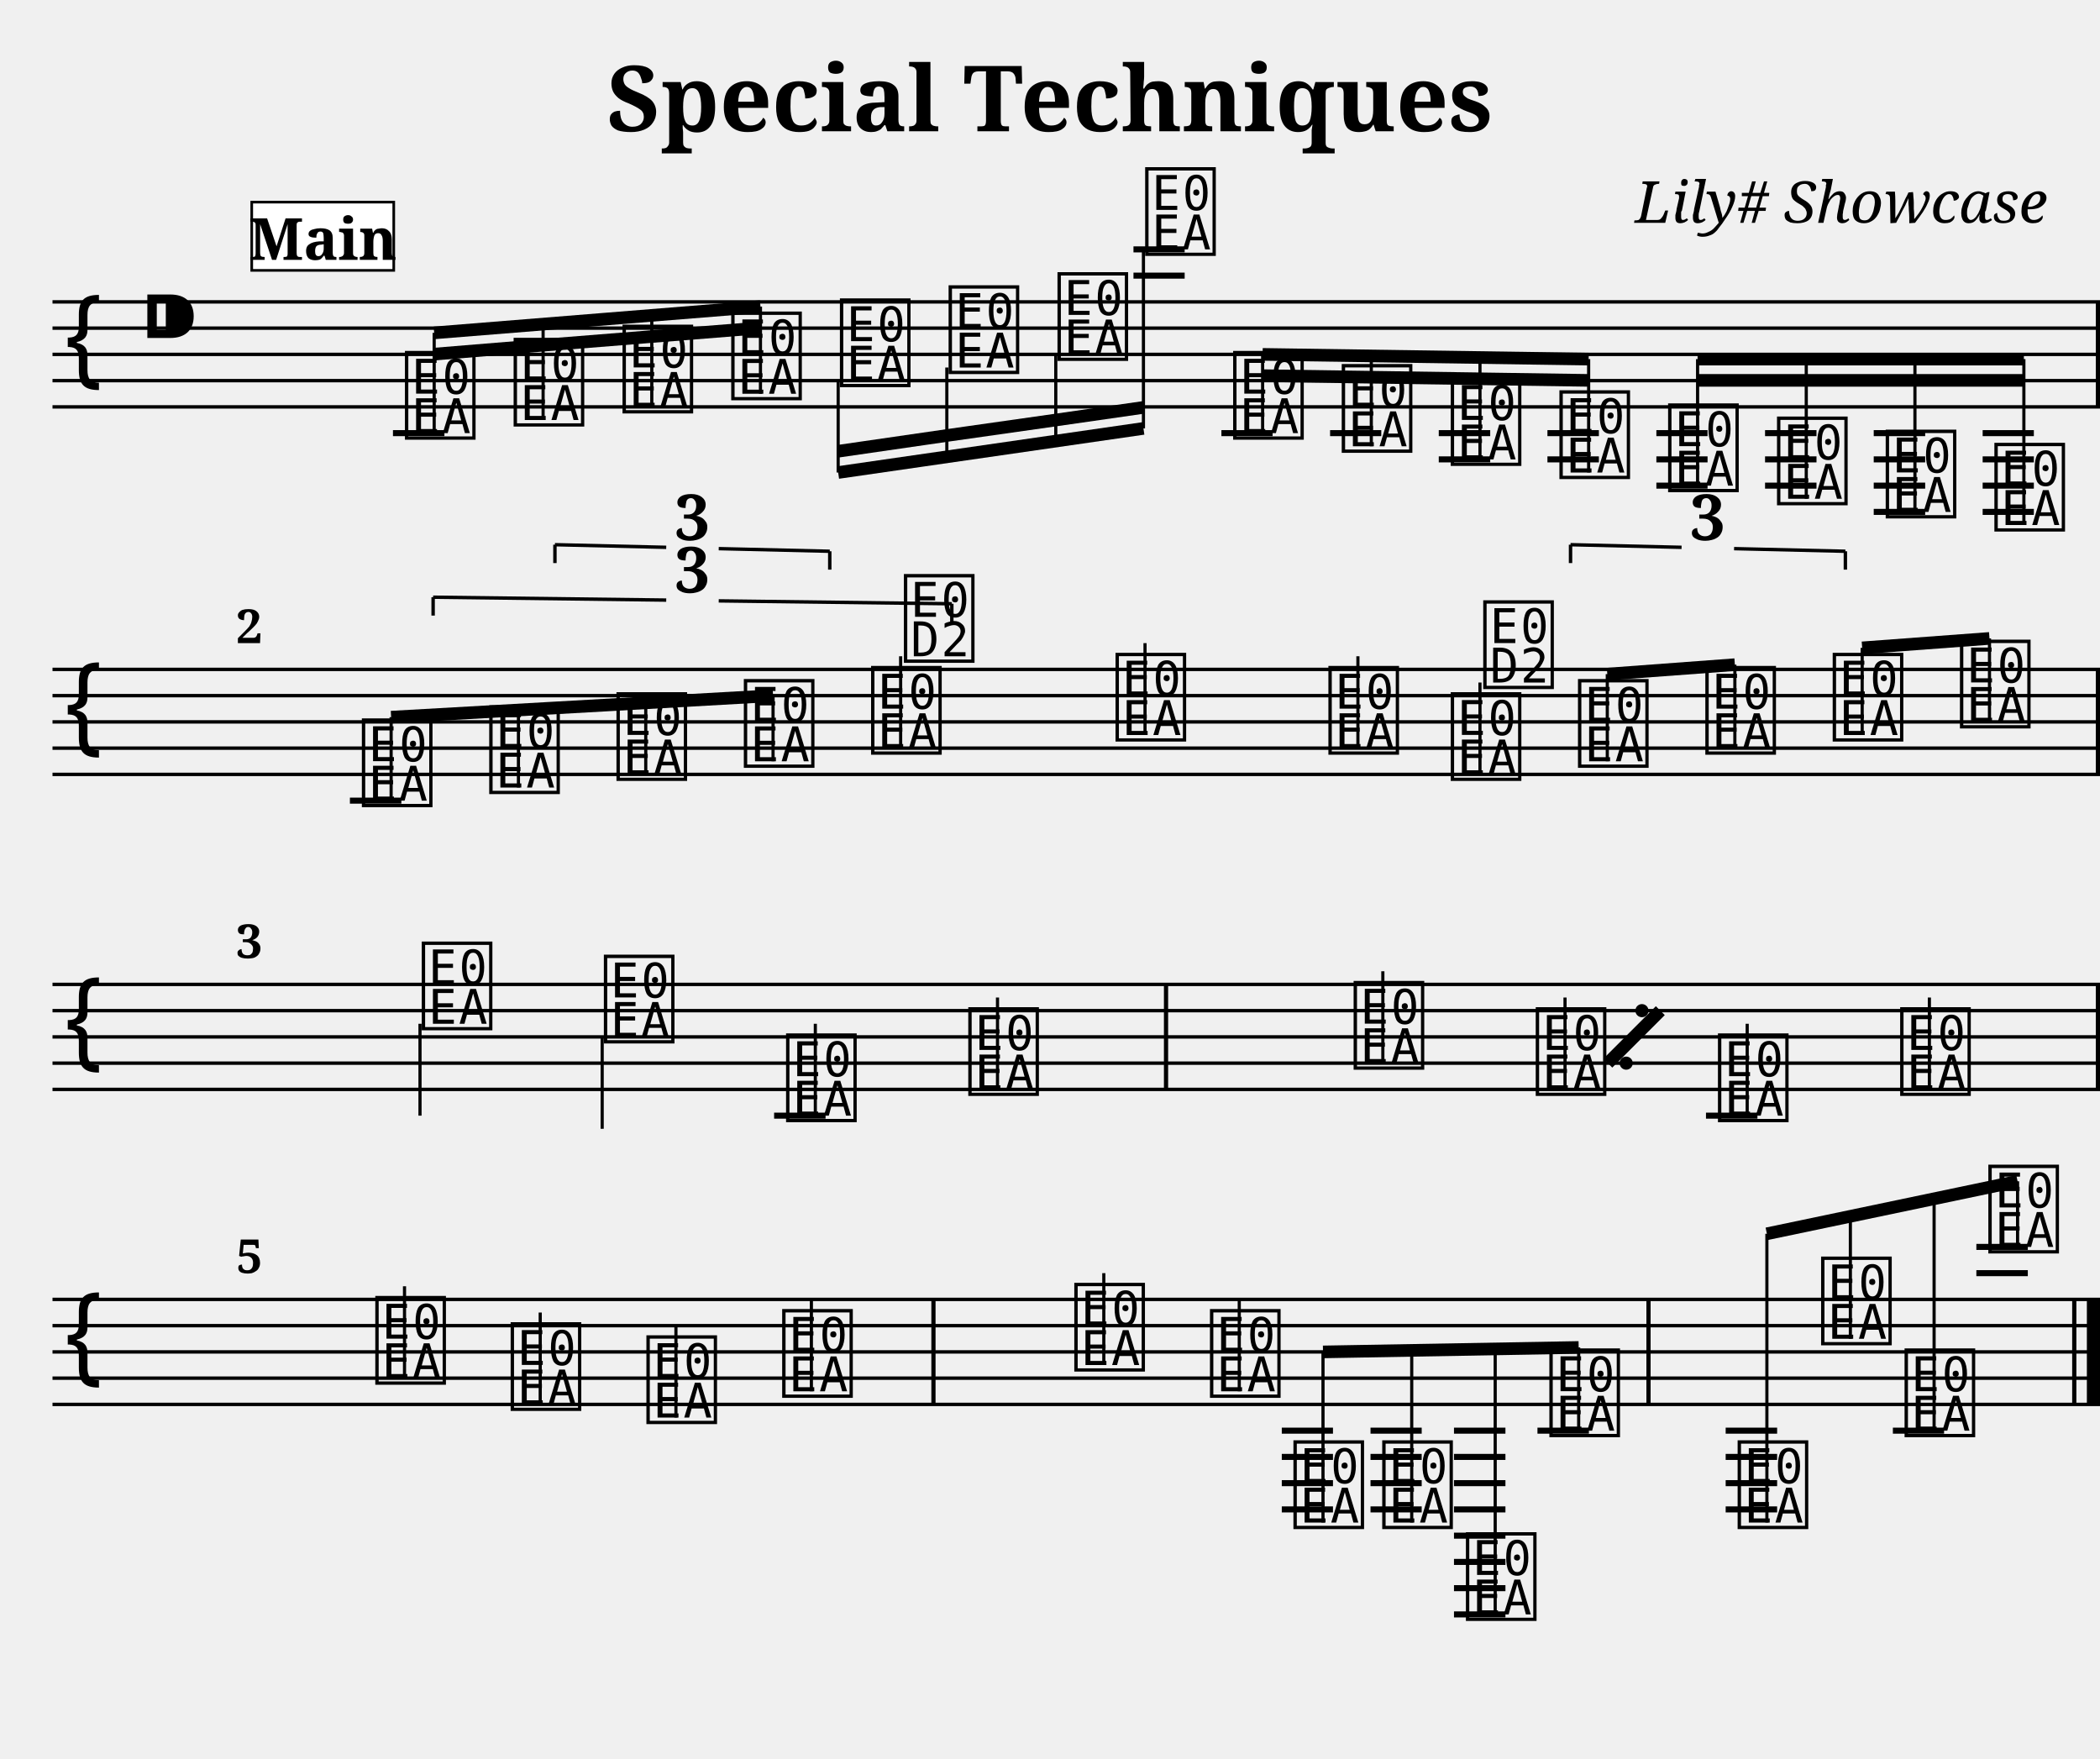
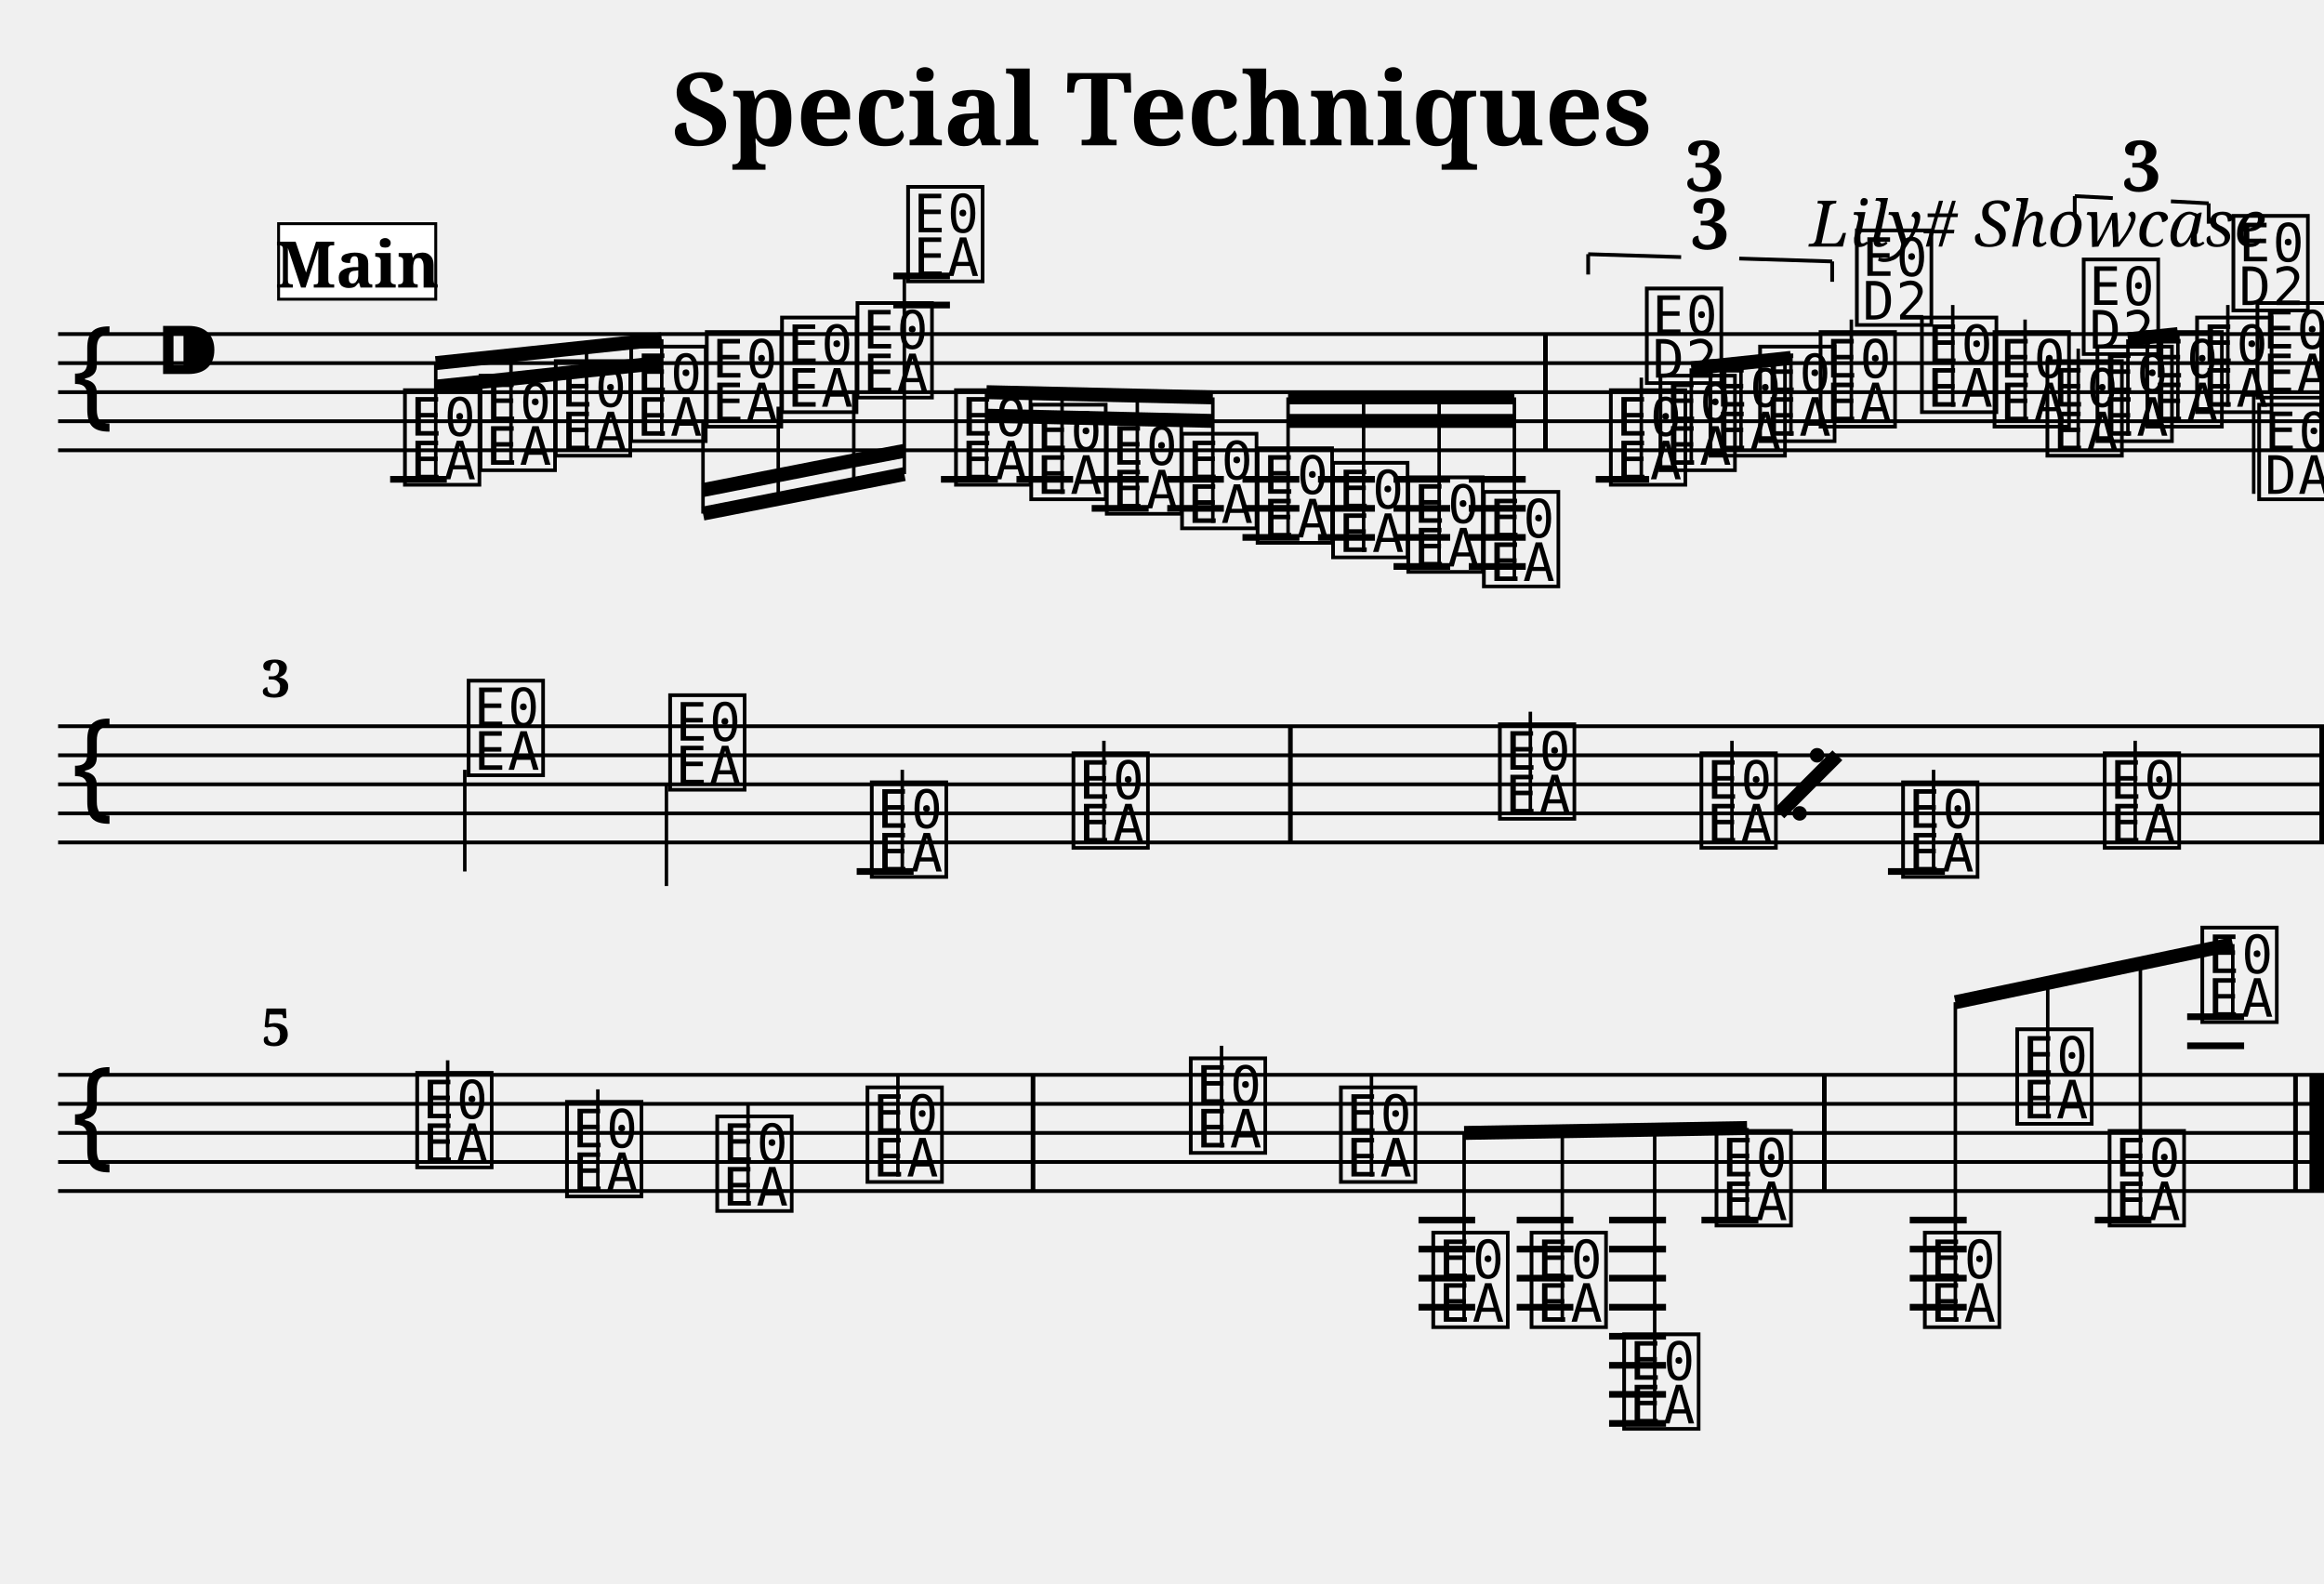
- <svg xmlns="http://www.w3.org/2000/svg" width="800.0" height="670.0" viewBox="0 0 80.00 67.00">
+ <svg xmlns="http://www.w3.org/2000/svg" width="800.0" height="545.0" viewBox="0 0 80.00 54.50">
  <style>
  @font-face { font-family: 'Emmentaler'; src: local('Emmentaler'); }
  .music { font-family: 'Emmentaler', serif; }
</style>
  <text x="40.00" y="5.00" font-size="3.49" font-family="serif" font-weight="bold" text-anchor="middle">Special Techniques</text>
  <text x="78.00" y="8.49" font-size="2.20" font-family="serif" font-style="italic" text-anchor="end">Lily# Showcase</text>
  <g transform="translate(2.00,0.00) scale(1,1)">
    <line x1="0.00" y1="11.50" x2="78.00" y2="11.50" stroke="#000000" stroke-width="0.130" />
    <line x1="0.00" y1="12.50" x2="78.00" y2="12.50" stroke="#000000" stroke-width="0.130" />
    <line x1="0.00" y1="13.50" x2="78.00" y2="13.50" stroke="#000000" stroke-width="0.130" />
    <line x1="0.00" y1="14.50" x2="78.00" y2="14.50" stroke="#000000" stroke-width="0.130" />
    <line x1="0.00" y1="15.50" x2="78.00" y2="15.50" stroke="#000000" stroke-width="0.130" />
    <text class="music" x="0.30" y="14.50" font-size="4.00"></text>
    <text class="music" x="3.30" y="13.50" font-size="4.00"></text>
-     <text class="music" x="13.30" y="16.50" font-size="4.00" data-pos="222"></text>
-     <text class="music" x="17.44" y="16.00" font-size="4.00" data-pos="295"></text>
-     <text class="music" x="21.59" y="15.50" font-size="4.00" data-pos="297"></text>
-     <text class="music" x="25.73" y="15.00" font-size="4.00" data-pos="299"></text>
-     <text class="music" x="29.87" y="14.50" font-size="4.00" data-pos="301"></text>
-     <text class="music" x="34.01" y="14.00" font-size="4.00" data-pos="303"></text>
-     <text class="music" x="38.16" y="13.50" font-size="4.00" data-pos="305"></text>
-     <text class="music" x="41.50" y="9.50" font-size="4.00" data-pos="307"></text>
-     <text class="music" x="44.85" y="16.50" font-size="4.00" data-pos="337"></text>
-     <text class="music" x="48.99" y="17.00" font-size="4.00" data-pos="408"></text>
-     <text class="music" x="53.14" y="17.50" font-size="4.00" data-pos="410"></text>
-     <text class="music" x="57.28" y="18.00" font-size="4.00" data-pos="412"></text>
-     <text class="music" x="61.42" y="18.50" font-size="4.00" data-pos="414"></text>
-     <text class="music" x="65.57" y="19.00" font-size="4.00" data-pos="416"></text>
-     <text class="music" x="69.71" y="19.50" font-size="4.00" data-pos="418"></text>
-     <text class="music" x="73.85" y="20.00" font-size="4.00" data-pos="420"></text>
-     <line x1="12.97" y1="16.50" x2="14.93" y2="16.50" stroke="#000000" stroke-width="0.230" />
-     <line x1="41.18" y1="10.50" x2="43.13" y2="10.50" stroke="#000000" stroke-width="0.230" />
-     <line x1="41.18" y1="9.50" x2="43.13" y2="9.50" stroke="#000000" stroke-width="0.230" />
-     <line x1="44.53" y1="16.50" x2="46.48" y2="16.50" stroke="#000000" stroke-width="0.230" />
-     <line x1="48.67" y1="16.50" x2="50.62" y2="16.50" stroke="#000000" stroke-width="0.230" />
-     <line x1="52.81" y1="16.50" x2="54.77" y2="16.50" stroke="#000000" stroke-width="0.230" />
-     <line x1="52.81" y1="17.50" x2="54.77" y2="17.50" stroke="#000000" stroke-width="0.230" />
-     <line x1="56.95" y1="16.50" x2="58.91" y2="16.50" stroke="#000000" stroke-width="0.230" />
-     <line x1="56.95" y1="17.50" x2="58.91" y2="17.50" stroke="#000000" stroke-width="0.230" />
-     <line x1="61.10" y1="16.50" x2="63.05" y2="16.50" stroke="#000000" stroke-width="0.230" />
-     <line x1="61.10" y1="17.50" x2="63.05" y2="17.50" stroke="#000000" stroke-width="0.230" />
-     <line x1="61.10" y1="18.50" x2="63.05" y2="18.50" stroke="#000000" stroke-width="0.230" />
-     <line x1="65.24" y1="16.50" x2="67.20" y2="16.50" stroke="#000000" stroke-width="0.230" />
-     <line x1="65.24" y1="17.50" x2="67.20" y2="17.50" stroke="#000000" stroke-width="0.230" />
-     <line x1="65.24" y1="18.50" x2="67.20" y2="18.50" stroke="#000000" stroke-width="0.230" />
-     <line x1="69.38" y1="16.50" x2="71.34" y2="16.50" stroke="#000000" stroke-width="0.230" />
-     <line x1="69.38" y1="17.50" x2="71.34" y2="17.50" stroke="#000000" stroke-width="0.230" />
-     <line x1="69.38" y1="18.50" x2="71.34" y2="18.50" stroke="#000000" stroke-width="0.230" />
-     <line x1="69.38" y1="19.50" x2="71.34" y2="19.50" stroke="#000000" stroke-width="0.230" />
-     <line x1="73.53" y1="16.50" x2="75.48" y2="16.50" stroke="#000000" stroke-width="0.230" />
-     <line x1="73.53" y1="17.50" x2="75.48" y2="17.50" stroke="#000000" stroke-width="0.230" />
-     <line x1="73.53" y1="18.50" x2="75.48" y2="18.50" stroke="#000000" stroke-width="0.230" />
-     <line x1="73.53" y1="19.50" x2="75.48" y2="19.50" stroke="#000000" stroke-width="0.230" />
+     <text class="music" x="11.75" y="16.50" font-size="4.00" data-pos="222"></text>
+     <text class="music" x="14.35" y="16.00" font-size="4.00" data-pos="295"></text>
+     <text class="music" x="16.94" y="15.50" font-size="4.00" data-pos="297"></text>
+     <text class="music" x="19.54" y="15.00" font-size="4.00" data-pos="299"></text>
+     <text class="music" x="22.14" y="14.50" font-size="4.00" data-pos="301"></text>
+     <text class="music" x="24.73" y="14.00" font-size="4.00" data-pos="303"></text>
+     <text class="music" x="27.33" y="13.50" font-size="4.00" data-pos="305"></text>
+     <text class="music" x="29.07" y="9.50" font-size="4.00" data-pos="307"></text>
+     <text class="music" x="30.72" y="16.50" font-size="4.00" data-pos="337"></text>
+     <text class="music" x="33.31" y="17.00" font-size="4.00" data-pos="408"></text>
+     <text class="music" x="35.91" y="17.50" font-size="4.00" data-pos="410"></text>
+     <text class="music" x="38.50" y="18.00" font-size="4.00" data-pos="412"></text>
+     <text class="music" x="41.10" y="18.50" font-size="4.00" data-pos="414"></text>
+     <text class="music" x="43.70" y="19.00" font-size="4.00" data-pos="416"></text>
+     <text class="music" x="46.29" y="19.50" font-size="4.00" data-pos="418"></text>
+     <text class="music" x="48.89" y="20.00" font-size="4.00" data-pos="420"></text>
+     <text class="music" x="53.26" y="16.50" font-size="4.00" data-pos="512"></text>
+     <line x1="54.50" y1="16.50" x2="54.50" y2="13.00" stroke="#000000" stroke-width="0.120" />
+     <text class="music" x="54.50" y="13.00" font-size="4.00"></text>
+     <text class="music" x="54.97" y="16.00" font-size="4.00" data-pos="528"></text>
+     <text class="music" x="56.69" y="15.50" font-size="4.00" data-pos="531"></text>
+     <text class="music" x="58.40" y="15.00" font-size="4.00" data-pos="533"></text>
+     <text class="music" x="60.48" y="14.50" font-size="4.00" data-pos="537"></text>
+     <line x1="61.73" y1="14.50" x2="61.73" y2="11.00" stroke="#000000" stroke-width="0.120" />
+     <text class="music" x="61.73" y="11.00" font-size="4.00"></text>
+     <text class="music" x="63.97" y="14.00" font-size="4.00" data-pos="541"></text>
+     <line x1="65.22" y1="14.00" x2="65.22" y2="10.50" stroke="#000000" stroke-width="0.120" />
+     <text class="music" x="66.47" y="14.50" font-size="4.00" data-pos="544"></text>
+     <line x1="67.71" y1="14.50" x2="67.71" y2="11.00" stroke="#000000" stroke-width="0.120" />
+     <text class="music" x="68.29" y="15.50" font-size="4.00" data-pos="563"></text>
+     <line x1="69.54" y1="15.50" x2="69.54" y2="12.00" stroke="#000000" stroke-width="0.120" />
+     <text class="music" x="69.54" y="12.00" font-size="4.00"></text>
+     <text class="music" x="70.01" y="15.00" font-size="4.00" data-pos="579"></text>
+     <text class="music" x="71.73" y="14.50" font-size="4.00" data-pos="582"></text>
+     <text class="music" x="73.44" y="14.00" font-size="4.00" data-pos="584"></text>
+     <line x1="74.69" y1="14.00" x2="74.69" y2="10.50" stroke="#000000" stroke-width="0.120" />
+     <text class="music" x="74.69" y="10.50" font-size="4.00"></text>
+     <text class="music" x="75.52" y="13.50" font-size="4.00" data-pos="588"></text>
+     <line x1="75.58" y1="13.50" x2="75.58" y2="17.00" stroke="#000000" stroke-width="0.120" />
+     <text class="music" x="75.58" y="17.00" font-size="4.00"></text>
+     <line x1="11.43" y1="16.50" x2="13.38" y2="16.50" stroke="#000000" stroke-width="0.230" />
+     <line x1="28.75" y1="10.50" x2="30.70" y2="10.50" stroke="#000000" stroke-width="0.230" />
+     <line x1="28.75" y1="9.50" x2="30.70" y2="9.50" stroke="#000000" stroke-width="0.230" />
+     <line x1="30.39" y1="16.50" x2="32.35" y2="16.50" stroke="#000000" stroke-width="0.230" />
+     <line x1="32.99" y1="16.50" x2="34.94" y2="16.50" stroke="#000000" stroke-width="0.230" />
+     <line x1="35.58" y1="16.50" x2="37.54" y2="16.50" stroke="#000000" stroke-width="0.230" />
+     <line x1="35.58" y1="17.50" x2="37.54" y2="17.50" stroke="#000000" stroke-width="0.230" />
+     <line x1="38.18" y1="16.50" x2="40.13" y2="16.50" stroke="#000000" stroke-width="0.230" />
+     <line x1="38.18" y1="17.50" x2="40.13" y2="17.50" stroke="#000000" stroke-width="0.230" />
+     <line x1="40.77" y1="16.50" x2="42.73" y2="16.50" stroke="#000000" stroke-width="0.230" />
+     <line x1="40.77" y1="17.50" x2="42.73" y2="17.50" stroke="#000000" stroke-width="0.230" />
+     <line x1="40.77" y1="18.50" x2="42.73" y2="18.50" stroke="#000000" stroke-width="0.230" />
+     <line x1="43.37" y1="16.50" x2="45.33" y2="16.50" stroke="#000000" stroke-width="0.230" />
+     <line x1="43.37" y1="17.50" x2="45.33" y2="17.50" stroke="#000000" stroke-width="0.230" />
+     <line x1="43.37" y1="18.50" x2="45.33" y2="18.50" stroke="#000000" stroke-width="0.230" />
+     <line x1="45.97" y1="16.50" x2="47.92" y2="16.50" stroke="#000000" stroke-width="0.230" />
+     <line x1="45.97" y1="17.50" x2="47.92" y2="17.50" stroke="#000000" stroke-width="0.230" />
+     <line x1="45.97" y1="18.50" x2="47.92" y2="18.50" stroke="#000000" stroke-width="0.230" />
+     <line x1="45.97" y1="19.50" x2="47.92" y2="19.50" stroke="#000000" stroke-width="0.230" />
+     <line x1="48.56" y1="16.50" x2="50.52" y2="16.50" stroke="#000000" stroke-width="0.230" />
+     <line x1="48.56" y1="17.50" x2="50.52" y2="17.50" stroke="#000000" stroke-width="0.230" />
+     <line x1="48.56" y1="18.50" x2="50.52" y2="18.50" stroke="#000000" stroke-width="0.230" />
+     <line x1="48.56" y1="19.50" x2="50.52" y2="19.50" stroke="#000000" stroke-width="0.230" />
+     <line x1="52.93" y1="16.50" x2="54.77" y2="16.50" stroke="#000000" stroke-width="0.230" />
+     <rect x="51.12" y="11.50" width="0.16" height="4.00" fill="#000000" />
    <rect x="77.84" y="11.50" width="0.16" height="4.00" fill="#000000" />
-     <line x1="14.54" y1="12.68" x2="26.97" y2="11.68" stroke="#000000" stroke-width="0.480" />
-     <line x1="14.54" y1="13.49" x2="18.69" y2="13.15" stroke="#000000" stroke-width="0.480" />
-     <line x1="18.69" y1="13.15" x2="22.83" y2="12.82" stroke="#000000" stroke-width="0.480" />
-     <line x1="22.83" y1="12.82" x2="26.97" y2="12.49" stroke="#000000" stroke-width="0.480" />
-     <line x1="14.54" y1="16.50" x2="14.54" y2="12.68" stroke="#000000" stroke-width="0.120" />
-     <line x1="18.69" y1="16.00" x2="18.69" y2="12.34" stroke="#000000" stroke-width="0.120" />
-     <line x1="22.83" y1="15.50" x2="22.83" y2="12.01" stroke="#000000" stroke-width="0.120" />
-     <line x1="26.97" y1="15.00" x2="26.97" y2="11.68" stroke="#000000" stroke-width="0.120" />
-     <line x1="29.93" y1="18.00" x2="41.56" y2="16.32" stroke="#000000" stroke-width="0.480" />
-     <line x1="29.93" y1="17.19" x2="34.07" y2="16.59" stroke="#000000" stroke-width="0.480" />
-     <line x1="34.07" y1="16.59" x2="38.22" y2="16.00" stroke="#000000" stroke-width="0.480" />
-     <line x1="38.22" y1="16.00" x2="41.56" y2="15.52" stroke="#000000" stroke-width="0.480" />
-     <line x1="29.93" y1="14.50" x2="29.93" y2="18.00" stroke="#000000" stroke-width="0.120" />
-     <line x1="34.07" y1="14.00" x2="34.07" y2="17.40" stroke="#000000" stroke-width="0.120" />
-     <line x1="38.22" y1="13.50" x2="38.22" y2="16.81" stroke="#000000" stroke-width="0.120" />
-     <line x1="41.56" y1="9.50" x2="41.56" y2="16.32" stroke="#000000" stroke-width="0.120" />
-     <line x1="46.10" y1="13.50" x2="58.52" y2="13.68" stroke="#000000" stroke-width="0.480" />
-     <line x1="46.10" y1="14.31" x2="50.24" y2="14.37" stroke="#000000" stroke-width="0.480" />
-     <line x1="50.24" y1="14.37" x2="54.38" y2="14.43" stroke="#000000" stroke-width="0.480" />
-     <line x1="54.38" y1="14.43" x2="58.52" y2="14.49" stroke="#000000" stroke-width="0.480" />
-     <line x1="46.10" y1="16.50" x2="46.10" y2="13.50" stroke="#000000" stroke-width="0.120" />
-     <line x1="50.24" y1="17.00" x2="50.24" y2="13.56" stroke="#000000" stroke-width="0.120" />
-     <line x1="54.38" y1="17.50" x2="54.38" y2="13.62" stroke="#000000" stroke-width="0.120" />
-     <line x1="58.52" y1="18.00" x2="58.52" y2="13.68" stroke="#000000" stroke-width="0.120" />
-     <line x1="62.67" y1="13.68" x2="75.10" y2="13.68" stroke="#000000" stroke-width="0.480" />
-     <line x1="62.67" y1="14.49" x2="66.81" y2="14.49" stroke="#000000" stroke-width="0.480" />
-     <line x1="66.81" y1="14.49" x2="70.95" y2="14.49" stroke="#000000" stroke-width="0.480" />
-     <line x1="70.95" y1="14.49" x2="75.10" y2="14.49" stroke="#000000" stroke-width="0.480" />
-     <line x1="62.67" y1="18.50" x2="62.67" y2="13.68" stroke="#000000" stroke-width="0.120" />
-     <line x1="66.81" y1="19.00" x2="66.81" y2="13.68" stroke="#000000" stroke-width="0.120" />
-     <line x1="70.95" y1="19.50" x2="70.95" y2="13.68" stroke="#000000" stroke-width="0.120" />
-     <line x1="75.10" y1="20.00" x2="75.10" y2="13.68" stroke="#000000" stroke-width="0.120" />
-     <line x1="0.00" y1="25.50" x2="78.00" y2="25.50" stroke="#000000" stroke-width="0.130" />
-     <line x1="0.00" y1="26.50" x2="78.00" y2="26.50" stroke="#000000" stroke-width="0.130" />
-     <line x1="0.00" y1="27.50" x2="78.00" y2="27.50" stroke="#000000" stroke-width="0.130" />
-     <line x1="0.00" y1="28.50" x2="78.00" y2="28.50" stroke="#000000" stroke-width="0.130" />
-     <line x1="0.00" y1="29.50" x2="78.00" y2="29.50" stroke="#000000" stroke-width="0.130" />
-     <text class="music" x="0.30" y="28.50" font-size="4.00"></text>
-     <text class="music" x="11.66" y="30.50" font-size="4.00" data-pos="512"></text>
-     <text class="music" x="16.51" y="30.00" font-size="4.00" data-pos="528"></text>
-     <text class="music" x="21.36" y="29.50" font-size="4.00" data-pos="531"></text>
-     <text class="music" x="26.21" y="29.00" font-size="4.00" data-pos="533"></text>
-     <text class="music" x="31.06" y="28.50" font-size="4.00" data-pos="537"></text>
-     <line x1="32.31" y1="28.50" x2="32.31" y2="25.00" stroke="#000000" stroke-width="0.120" />
-     <text class="music" x="32.31" y="25.00" font-size="4.00"></text>
-     <text class="music" x="40.37" y="28.00" font-size="4.00" data-pos="541"></text>
-     <line x1="41.62" y1="28.00" x2="41.62" y2="24.50" stroke="#000000" stroke-width="0.120" />
-     <text class="music" x="48.48" y="28.50" font-size="4.00" data-pos="544"></text>
-     <line x1="49.73" y1="28.50" x2="49.73" y2="25.00" stroke="#000000" stroke-width="0.120" />
-     <text class="music" x="53.14" y="29.50" font-size="4.00" data-pos="563"></text>
-     <line x1="54.38" y1="29.50" x2="54.38" y2="26.00" stroke="#000000" stroke-width="0.120" />
-     <text class="music" x="54.38" y="26.00" font-size="4.00"></text>
-     <text class="music" x="57.99" y="29.00" font-size="4.00" data-pos="579"></text>
-     <text class="music" x="62.84" y="28.50" font-size="4.00" data-pos="582"></text>
-     <text class="music" x="67.69" y="28.00" font-size="4.00" data-pos="584"></text>
-     <text class="music" x="72.54" y="27.50" font-size="4.00" data-pos="588"></text>
-     <line x1="11.33" y1="30.50" x2="13.29" y2="30.50" stroke="#000000" stroke-width="0.230" />
-     <rect x="77.84" y="25.50" width="0.16" height="4.00" fill="#000000" />
-     <line x1="12.90" y1="27.32" x2="27.45" y2="26.50" stroke="#000000" stroke-width="0.480" />
-     <line x1="12.90" y1="30.50" x2="12.90" y2="27.32" stroke="#000000" stroke-width="0.120" />
-     <line x1="17.75" y1="30.00" x2="17.75" y2="27.05" stroke="#000000" stroke-width="0.120" />
-     <line x1="22.60" y1="29.50" x2="22.60" y2="26.77" stroke="#000000" stroke-width="0.120" />
-     <line x1="27.45" y1="29.00" x2="27.45" y2="26.50" stroke="#000000" stroke-width="0.120" />
-     <line x1="59.23" y1="25.68" x2="64.09" y2="25.32" stroke="#000000" stroke-width="0.480" />
-     <line x1="59.23" y1="29.00" x2="59.23" y2="25.68" stroke="#000000" stroke-width="0.120" />
-     <line x1="64.09" y1="28.50" x2="64.09" y2="25.32" stroke="#000000" stroke-width="0.120" />
-     <line x1="68.94" y1="24.68" x2="73.79" y2="24.32" stroke="#000000" stroke-width="0.480" />
-     <line x1="68.94" y1="28.00" x2="68.94" y2="24.68" stroke="#000000" stroke-width="0.120" />
-     <line x1="73.79" y1="27.50" x2="73.79" y2="24.32" stroke="#000000" stroke-width="0.120" />
-     <line x1="0.00" y1="37.50" x2="78.00" y2="37.50" stroke="#000000" stroke-width="0.130" />
-     <line x1="0.00" y1="38.50" x2="78.00" y2="38.50" stroke="#000000" stroke-width="0.130" />
-     <line x1="0.00" y1="39.50" x2="78.00" y2="39.50" stroke="#000000" stroke-width="0.130" />
-     <line x1="0.00" y1="40.50" x2="78.00" y2="40.50" stroke="#000000" stroke-width="0.130" />
-     <line x1="0.00" y1="41.50" x2="78.00" y2="41.50" stroke="#000000" stroke-width="0.130" />
-     <text class="music" x="0.30" y="40.50" font-size="4.00"></text>
-     <text class="music" x="13.94" y="39.00" font-size="4.00" data-pos="592"></text>
-     <line x1="14.00" y1="39.00" x2="14.00" y2="42.50" stroke="#000000" stroke-width="0.120" />
-     <text class="music" x="20.88" y="39.50" font-size="4.00" data-pos="595"></text>
-     <line x1="20.94" y1="39.50" x2="20.94" y2="43.00" stroke="#000000" stroke-width="0.120" />
-     <text class="music" x="27.82" y="42.50" font-size="4.00" data-pos="695"></text>
-     <line x1="29.06" y1="42.50" x2="29.06" y2="39.00" stroke="#000000" stroke-width="0.120" />
-     <text class="music" x="34.76" y="41.50" font-size="4.00" data-pos="698"></text>
-     <line x1="36.00" y1="41.50" x2="36.00" y2="38.00" stroke="#000000" stroke-width="0.120" />
-     <text class="music" x="49.44" y="40.50" font-size="4.00" data-pos="700"></text>
-     <line x1="50.68" y1="40.50" x2="50.68" y2="37.00" stroke="#000000" stroke-width="0.120" />
-     <text class="music" x="56.38" y="41.50" font-size="4.00" data-pos="702"></text>
-     <line x1="57.62" y1="41.50" x2="57.62" y2="38.00" stroke="#000000" stroke-width="0.120" />
-     <text class="music" x="63.32" y="42.50" font-size="4.00" data-pos="695"></text>
-     <line x1="64.56" y1="42.50" x2="64.56" y2="39.00" stroke="#000000" stroke-width="0.120" />
-     <text class="music" x="70.26" y="41.50" font-size="4.00" data-pos="698"></text>
-     <line x1="71.50" y1="41.50" x2="71.50" y2="38.00" stroke="#000000" stroke-width="0.120" />
-     <line x1="27.49" y1="42.50" x2="29.45" y2="42.50" stroke="#000000" stroke-width="0.230" />
-     <line x1="62.99" y1="42.50" x2="64.95" y2="42.50" stroke="#000000" stroke-width="0.230" />
-     <rect x="42.34" y="37.50" width="0.16" height="4.00" fill="#000000" />
-     <rect x="77.84" y="37.50" width="0.16" height="4.00" fill="#000000" />
-     <line x1="0.00" y1="49.50" x2="78.00" y2="49.50" stroke="#000000" stroke-width="0.130" />
-     <line x1="0.00" y1="50.50" x2="78.00" y2="50.50" stroke="#000000" stroke-width="0.130" />
-     <line x1="0.00" y1="51.50" x2="78.00" y2="51.50" stroke="#000000" stroke-width="0.130" />
-     <line x1="0.00" y1="52.50" x2="78.00" y2="52.50" stroke="#000000" stroke-width="0.130" />
-     <line x1="0.00" y1="53.50" x2="78.00" y2="53.50" stroke="#000000" stroke-width="0.130" />
-     <text class="music" x="0.30" y="52.50" font-size="4.00"></text>
-     <text class="music" x="12.17" y="52.50" font-size="4.00" data-pos="700"></text>
-     <line x1="13.41" y1="52.50" x2="13.41" y2="49.00" stroke="#000000" stroke-width="0.120" />
-     <text class="music" x="17.33" y="53.50" font-size="4.00" data-pos="702"></text>
-     <line x1="18.58" y1="53.50" x2="18.58" y2="50.00" stroke="#000000" stroke-width="0.120" />
-     <text class="music" x="22.50" y="54.00" font-size="4.00" data-pos="708"></text>
-     <line x1="23.75" y1="54.00" x2="23.75" y2="50.50" stroke="#000000" stroke-width="0.120" />
-     <text class="music" x="27.67" y="53.00" font-size="4.00" data-pos="713"></text>
-     <line x1="28.91" y1="53.00" x2="28.91" y2="49.50" stroke="#000000" stroke-width="0.120" />
-     <text class="music" x="38.80" y="52.00" font-size="4.00" data-pos="715"></text>
-     <line x1="40.05" y1="52.00" x2="40.05" y2="48.50" stroke="#000000" stroke-width="0.120" />
-     <text class="music" x="43.97" y="53.00" font-size="4.00" data-pos="717"></text>
-     <line x1="45.21" y1="53.00" x2="45.21" y2="49.50" stroke="#000000" stroke-width="0.120" />
-     <text class="music" x="47.15" y="58.00" font-size="4.00" data-pos="743"></text>
-     <text class="music" x="50.53" y="58.00" font-size="4.00" data-pos="800"></text>
-     <text class="music" x="53.72" y="61.50" font-size="4.00" data-pos="802"></text>
-     <text class="music" x="56.90" y="54.50" font-size="4.00" data-pos="805"></text>
-     <text class="music" x="64.07" y="58.00" font-size="4.00" data-pos="809"></text>
-     <text class="music" x="67.25" y="51.00" font-size="4.00" data-pos="812"></text>
-     <text class="music" x="70.43" y="54.50" font-size="4.00" data-pos="816"></text>
-     <text class="music" x="73.62" y="47.50" font-size="4.00" data-pos="819"></text>
-     <line x1="46.83" y1="54.50" x2="48.78" y2="54.50" stroke="#000000" stroke-width="0.230" />
-     <line x1="46.83" y1="55.50" x2="48.78" y2="55.50" stroke="#000000" stroke-width="0.230" />
-     <line x1="46.83" y1="56.50" x2="48.78" y2="56.50" stroke="#000000" stroke-width="0.230" />
-     <line x1="46.83" y1="57.50" x2="48.78" y2="57.50" stroke="#000000" stroke-width="0.230" />
-     <line x1="50.21" y1="54.50" x2="52.16" y2="54.50" stroke="#000000" stroke-width="0.230" />
-     <line x1="50.21" y1="55.50" x2="52.16" y2="55.50" stroke="#000000" stroke-width="0.230" />
-     <line x1="50.21" y1="56.50" x2="52.16" y2="56.50" stroke="#000000" stroke-width="0.230" />
-     <line x1="50.21" y1="57.50" x2="52.16" y2="57.50" stroke="#000000" stroke-width="0.230" />
-     <line x1="53.39" y1="54.50" x2="55.35" y2="54.50" stroke="#000000" stroke-width="0.230" />
-     <line x1="53.39" y1="55.50" x2="55.35" y2="55.50" stroke="#000000" stroke-width="0.230" />
-     <line x1="53.39" y1="56.50" x2="55.35" y2="56.50" stroke="#000000" stroke-width="0.230" />
-     <line x1="53.39" y1="57.50" x2="55.35" y2="57.50" stroke="#000000" stroke-width="0.230" />
-     <line x1="53.39" y1="58.50" x2="55.35" y2="58.50" stroke="#000000" stroke-width="0.230" />
-     <line x1="53.39" y1="59.50" x2="55.35" y2="59.50" stroke="#000000" stroke-width="0.230" />
-     <line x1="53.39" y1="60.50" x2="55.35" y2="60.50" stroke="#000000" stroke-width="0.230" />
-     <line x1="53.39" y1="61.50" x2="55.35" y2="61.50" stroke="#000000" stroke-width="0.230" />
-     <line x1="56.57" y1="54.50" x2="58.53" y2="54.50" stroke="#000000" stroke-width="0.230" />
-     <line x1="63.74" y1="54.50" x2="65.70" y2="54.50" stroke="#000000" stroke-width="0.230" />
-     <line x1="63.74" y1="55.50" x2="65.70" y2="55.50" stroke="#000000" stroke-width="0.230" />
-     <line x1="63.74" y1="56.50" x2="65.70" y2="56.50" stroke="#000000" stroke-width="0.230" />
-     <line x1="63.74" y1="57.50" x2="65.70" y2="57.50" stroke="#000000" stroke-width="0.230" />
-     <line x1="70.11" y1="54.50" x2="72.06" y2="54.50" stroke="#000000" stroke-width="0.230" />
-     <line x1="73.29" y1="48.50" x2="75.25" y2="48.50" stroke="#000000" stroke-width="0.230" />
-     <line x1="73.29" y1="47.50" x2="75.25" y2="47.50" stroke="#000000" stroke-width="0.230" />
-     <rect x="33.48" y="49.50" width="0.16" height="4.00" fill="#000000" />
-     <rect x="60.72" y="49.50" width="0.16" height="4.00" fill="#000000" />
-     <rect x="76.94" y="49.50" width="0.16" height="4.00" fill="#000000" />
-     <rect x="77.50" y="49.50" width="0.50" height="4.00" fill="#000000" />
-     <line x1="48.40" y1="51.50" x2="58.14" y2="51.33" stroke="#000000" stroke-width="0.480" />
-     <line x1="48.40" y1="58.00" x2="48.40" y2="51.50" stroke="#000000" stroke-width="0.120" />
-     <line x1="51.78" y1="58.00" x2="51.78" y2="51.44" stroke="#000000" stroke-width="0.120" />
-     <line x1="54.96" y1="61.50" x2="54.96" y2="51.38" stroke="#000000" stroke-width="0.120" />
-     <line x1="58.14" y1="54.50" x2="58.14" y2="51.33" stroke="#000000" stroke-width="0.120" />
-     <line x1="65.31" y1="47.00" x2="74.86" y2="45.00" stroke="#000000" stroke-width="0.480" />
-     <line x1="65.31" y1="58.00" x2="65.31" y2="47.00" stroke="#000000" stroke-width="0.120" />
-     <line x1="68.49" y1="51.00" x2="68.49" y2="46.33" stroke="#000000" stroke-width="0.120" />
-     <line x1="71.68" y1="54.50" x2="71.68" y2="45.67" stroke="#000000" stroke-width="0.120" />
-     <line x1="74.86" y1="47.50" x2="74.86" y2="45.00" stroke="#000000" stroke-width="0.120" />
-     <line x1="19.14" y1="20.75" x2="19.14" y2="21.45" stroke="#000000" stroke-width="0.130" data-pos="515" />
-     <line x1="19.14" y1="20.75" x2="23.38" y2="20.85" stroke="#000000" stroke-width="0.130" data-pos="515" />
-     <line x1="25.38" y1="20.90" x2="29.61" y2="21.00" stroke="#000000" stroke-width="0.130" data-pos="515" />
-     <line x1="29.61" y1="21.00" x2="29.61" y2="21.70" stroke="#000000" stroke-width="0.130" data-pos="515" />
-     <text x="24.38" y="20.57" font-size="2.40" font-family="serif" font-weight="bold" text-anchor="middle" fill="#000000" data-pos="515">3</text>
-     <line x1="14.50" y1="22.75" x2="14.50" y2="23.45" stroke="#000000" stroke-width="0.130" data-pos="449" />
-     <line x1="14.50" y1="22.75" x2="23.38" y2="22.86" stroke="#000000" stroke-width="0.130" data-pos="449" />
-     <line x1="25.38" y1="22.89" x2="34.26" y2="23.00" stroke="#000000" stroke-width="0.130" data-pos="449" />
-     <line x1="34.26" y1="23.00" x2="34.26" y2="23.70" stroke="#000000" stroke-width="0.130" data-pos="449" />
-     <text x="24.38" y="22.57" font-size="2.40" font-family="serif" font-weight="bold" text-anchor="middle" fill="#000000" data-pos="449">3</text>
-     <line x1="57.83" y1="20.75" x2="57.83" y2="21.45" stroke="#000000" stroke-width="0.130" data-pos="566" />
-     <line x1="57.83" y1="20.75" x2="62.06" y2="20.85" stroke="#000000" stroke-width="0.130" data-pos="566" />
-     <line x1="64.06" y1="20.90" x2="68.30" y2="21.00" stroke="#000000" stroke-width="0.130" data-pos="566" />
-     <line x1="68.30" y1="21.00" x2="68.30" y2="21.70" stroke="#000000" stroke-width="0.130" data-pos="566" />
-     <text x="63.06" y="20.57" font-size="2.40" font-family="serif" font-weight="bold" text-anchor="middle" fill="#000000" data-pos="566">3</text>
-     <line x1="59.25" y1="40.50" x2="61.25" y2="38.50" stroke="#000000" stroke-width="0.480" data-pos="625" />
-     <circle cx="60.55" cy="38.50" r="0.25" fill="#000000" data-pos="625" />
-     <circle cx="59.95" cy="40.50" r="0.25" fill="#000000" data-pos="625" />
-     <text x="7.00" y="24.50" font-size="1.80" font-family="serif" font-weight="bold" fill="#000000">2</text>
-     <text x="7.00" y="36.50" font-size="1.80" font-family="serif" font-weight="bold" fill="#000000">3</text>
-     <text x="7.00" y="48.50" font-size="1.80" font-family="serif" font-weight="bold" fill="#000000">5</text>
+     <line x1="13.00" y1="12.50" x2="20.78" y2="11.68" stroke="#000000" stroke-width="0.480" />
+     <line x1="13.00" y1="13.31" x2="15.59" y2="13.04" stroke="#000000" stroke-width="0.480" />
+     <line x1="15.59" y1="13.04" x2="18.19" y2="12.76" stroke="#000000" stroke-width="0.480" />
+     <line x1="18.19" y1="12.76" x2="20.78" y2="12.49" stroke="#000000" stroke-width="0.480" />
+     <line x1="13.00" y1="16.50" x2="13.00" y2="12.50" stroke="#000000" stroke-width="0.120" />
+     <line x1="15.59" y1="16.00" x2="15.59" y2="12.22" stroke="#000000" stroke-width="0.120" />
+     <line x1="18.19" y1="15.50" x2="18.19" y2="11.95" stroke="#000000" stroke-width="0.120" />
+     <line x1="20.78" y1="15.00" x2="20.78" y2="11.68" stroke="#000000" stroke-width="0.120" />
+     <line x1="22.20" y1="17.68" x2="29.13" y2="16.32" stroke="#000000" stroke-width="0.480" />
+     <line x1="22.20" y1="16.87" x2="24.79" y2="16.36" stroke="#000000" stroke-width="0.480" />
+     <line x1="24.79" y1="16.36" x2="27.39" y2="15.85" stroke="#000000" stroke-width="0.480" />
+     <line x1="27.39" y1="15.85" x2="29.13" y2="15.52" stroke="#000000" stroke-width="0.480" />
+     <line x1="22.20" y1="14.50" x2="22.20" y2="17.68" stroke="#000000" stroke-width="0.120" />
+     <line x1="24.79" y1="14.00" x2="24.79" y2="17.17" stroke="#000000" stroke-width="0.120" />
+     <line x1="27.39" y1="13.50" x2="27.39" y2="16.66" stroke="#000000" stroke-width="0.120" />
+     <line x1="29.13" y1="9.50" x2="29.13" y2="16.32" stroke="#000000" stroke-width="0.120" />
+     <line x1="31.96" y1="13.50" x2="39.75" y2="13.68" stroke="#000000" stroke-width="0.480" />
+     <line x1="31.96" y1="14.31" x2="34.56" y2="14.37" stroke="#000000" stroke-width="0.480" />
+     <line x1="34.56" y1="14.37" x2="37.15" y2="14.43" stroke="#000000" stroke-width="0.480" />
+     <line x1="37.15" y1="14.43" x2="39.75" y2="14.49" stroke="#000000" stroke-width="0.480" />
+     <line x1="31.96" y1="16.50" x2="31.96" y2="13.50" stroke="#000000" stroke-width="0.120" />
+     <line x1="34.56" y1="17.00" x2="34.56" y2="13.56" stroke="#000000" stroke-width="0.120" />
+     <line x1="37.15" y1="17.50" x2="37.15" y2="13.62" stroke="#000000" stroke-width="0.120" />
+     <line x1="39.75" y1="18.00" x2="39.75" y2="13.68" stroke="#000000" stroke-width="0.120" />
+     <line x1="42.34" y1="13.68" x2="50.13" y2="13.68" stroke="#000000" stroke-width="0.480" />
+     <line x1="42.34" y1="14.49" x2="44.94" y2="14.49" stroke="#000000" stroke-width="0.480" />
+     <line x1="44.94" y1="14.49" x2="47.54" y2="14.49" stroke="#000000" stroke-width="0.480" />
+     <line x1="47.54" y1="14.49" x2="50.13" y2="14.49" stroke="#000000" stroke-width="0.480" />
+     <line x1="42.34" y1="18.50" x2="42.34" y2="13.68" stroke="#000000" stroke-width="0.120" />
+     <line x1="44.94" y1="19.00" x2="44.94" y2="13.68" stroke="#000000" stroke-width="0.120" />
+     <line x1="47.54" y1="19.50" x2="47.54" y2="13.68" stroke="#000000" stroke-width="0.120" />
+     <line x1="50.13" y1="20.00" x2="50.13" y2="13.68" stroke="#000000" stroke-width="0.120" />
+     <line x1="56.22" y1="12.68" x2="59.65" y2="12.32" stroke="#000000" stroke-width="0.480" />
+     <line x1="56.22" y1="16.00" x2="56.22" y2="12.68" stroke="#000000" stroke-width="0.120" />
+     <line x1="57.93" y1="15.50" x2="57.93" y2="12.50" stroke="#000000" stroke-width="0.120" />
+     <line x1="59.65" y1="15.00" x2="59.65" y2="12.32" stroke="#000000" stroke-width="0.120" />
+     <line x1="71.25" y1="11.68" x2="72.97" y2="11.50" stroke="#000000" stroke-width="0.480" />
+     <line x1="71.25" y1="15.00" x2="71.25" y2="11.68" stroke="#000000" stroke-width="0.120" />
+     <line x1="72.97" y1="14.50" x2="72.97" y2="11.50" stroke="#000000" stroke-width="0.120" />
+     <line x1="0.00" y1="25.00" x2="78.00" y2="25.00" stroke="#000000" stroke-width="0.130" />
+     <line x1="0.00" y1="26.00" x2="78.00" y2="26.00" stroke="#000000" stroke-width="0.130" />
+     <line x1="0.00" y1="27.00" x2="78.00" y2="27.00" stroke="#000000" stroke-width="0.130" />
+     <line x1="0.00" y1="28.00" x2="78.00" y2="28.00" stroke="#000000" stroke-width="0.130" />
+     <line x1="0.00" y1="29.00" x2="78.00" y2="29.00" stroke="#000000" stroke-width="0.130" />
+     <text class="music" x="0.30" y="28.00" font-size="4.00"></text>
+     <text class="music" x="13.94" y="26.50" font-size="4.00" data-pos="592"></text>
+     <line x1="14.00" y1="26.50" x2="14.00" y2="30.00" stroke="#000000" stroke-width="0.120" />
+     <text class="music" x="20.88" y="27.00" font-size="4.00" data-pos="595"></text>
+     <line x1="20.94" y1="27.00" x2="20.94" y2="30.50" stroke="#000000" stroke-width="0.120" />
+     <text class="music" x="27.82" y="30.00" font-size="4.00" data-pos="695"></text>
+     <line x1="29.06" y1="30.00" x2="29.06" y2="26.50" stroke="#000000" stroke-width="0.120" />
+     <text class="music" x="34.76" y="29.00" font-size="4.00" data-pos="698"></text>
+     <line x1="36.00" y1="29.00" x2="36.00" y2="25.50" stroke="#000000" stroke-width="0.120" />
+     <text class="music" x="49.44" y="28.00" font-size="4.00" data-pos="700"></text>
+     <line x1="50.68" y1="28.00" x2="50.68" y2="24.50" stroke="#000000" stroke-width="0.120" />
+     <text class="music" x="56.38" y="29.00" font-size="4.00" data-pos="702"></text>
+     <line x1="57.62" y1="29.00" x2="57.62" y2="25.50" stroke="#000000" stroke-width="0.120" />
+     <text class="music" x="63.32" y="30.00" font-size="4.00" data-pos="695"></text>
+     <line x1="64.56" y1="30.00" x2="64.56" y2="26.50" stroke="#000000" stroke-width="0.120" />
+     <text class="music" x="70.26" y="29.00" font-size="4.00" data-pos="698"></text>
+     <line x1="71.50" y1="29.00" x2="71.50" y2="25.50" stroke="#000000" stroke-width="0.120" />
+     <line x1="27.49" y1="30.00" x2="29.45" y2="30.00" stroke="#000000" stroke-width="0.230" />
+     <line x1="62.99" y1="30.00" x2="64.95" y2="30.00" stroke="#000000" stroke-width="0.230" />
+     <rect x="42.34" y="25.00" width="0.16" height="4.00" fill="#000000" />
+     <rect x="77.84" y="25.00" width="0.16" height="4.00" fill="#000000" />
+     <line x1="0.00" y1="37.00" x2="78.00" y2="37.00" stroke="#000000" stroke-width="0.130" />
+     <line x1="0.00" y1="38.00" x2="78.00" y2="38.00" stroke="#000000" stroke-width="0.130" />
+     <line x1="0.00" y1="39.00" x2="78.00" y2="39.00" stroke="#000000" stroke-width="0.130" />
+     <line x1="0.00" y1="40.00" x2="78.00" y2="40.00" stroke="#000000" stroke-width="0.130" />
+     <line x1="0.00" y1="41.00" x2="78.00" y2="41.00" stroke="#000000" stroke-width="0.130" />
+     <text class="music" x="0.30" y="40.00" font-size="4.00"></text>
+     <text class="music" x="12.17" y="40.00" font-size="4.00" data-pos="700"></text>
+     <line x1="13.41" y1="40.00" x2="13.41" y2="36.50" stroke="#000000" stroke-width="0.120" />
+     <text class="music" x="17.33" y="41.00" font-size="4.00" data-pos="702"></text>
+     <line x1="18.58" y1="41.00" x2="18.58" y2="37.50" stroke="#000000" stroke-width="0.120" />
+     <text class="music" x="22.50" y="41.50" font-size="4.00" data-pos="708"></text>
+     <line x1="23.75" y1="41.50" x2="23.75" y2="38.00" stroke="#000000" stroke-width="0.120" />
+     <text class="music" x="27.67" y="40.50" font-size="4.00" data-pos="713"></text>
+     <line x1="28.91" y1="40.50" x2="28.91" y2="37.00" stroke="#000000" stroke-width="0.120" />
+     <text class="music" x="38.80" y="39.50" font-size="4.00" data-pos="715"></text>
+     <line x1="40.05" y1="39.50" x2="40.05" y2="36.00" stroke="#000000" stroke-width="0.120" />
+     <text class="music" x="43.97" y="40.50" font-size="4.00" data-pos="717"></text>
+     <line x1="45.21" y1="40.50" x2="45.21" y2="37.00" stroke="#000000" stroke-width="0.120" />
+     <text class="music" x="47.15" y="45.50" font-size="4.00" data-pos="743"></text>
+     <text class="music" x="50.53" y="45.50" font-size="4.00" data-pos="800"></text>
+     <text class="music" x="53.72" y="49.00" font-size="4.00" data-pos="802"></text>
+     <text class="music" x="56.90" y="42.00" font-size="4.00" data-pos="805"></text>
+     <text class="music" x="64.07" y="45.50" font-size="4.00" data-pos="809"></text>
+     <text class="music" x="67.25" y="38.50" font-size="4.00" data-pos="812"></text>
+     <text class="music" x="70.43" y="42.00" font-size="4.00" data-pos="816"></text>
+     <text class="music" x="73.62" y="35.00" font-size="4.00" data-pos="819"></text>
+     <line x1="46.83" y1="42.00" x2="48.78" y2="42.00" stroke="#000000" stroke-width="0.230" />
+     <line x1="46.83" y1="43.00" x2="48.78" y2="43.00" stroke="#000000" stroke-width="0.230" />
+     <line x1="46.83" y1="44.00" x2="48.78" y2="44.00" stroke="#000000" stroke-width="0.230" />
+     <line x1="46.83" y1="45.00" x2="48.78" y2="45.00" stroke="#000000" stroke-width="0.230" />
+     <line x1="50.21" y1="42.00" x2="52.16" y2="42.00" stroke="#000000" stroke-width="0.230" />
+     <line x1="50.21" y1="43.00" x2="52.16" y2="43.00" stroke="#000000" stroke-width="0.230" />
+     <line x1="50.21" y1="44.00" x2="52.16" y2="44.00" stroke="#000000" stroke-width="0.230" />
+     <line x1="50.21" y1="45.00" x2="52.16" y2="45.00" stroke="#000000" stroke-width="0.230" />
+     <line x1="53.39" y1="42.00" x2="55.35" y2="42.00" stroke="#000000" stroke-width="0.230" />
+     <line x1="53.39" y1="43.00" x2="55.35" y2="43.00" stroke="#000000" stroke-width="0.230" />
+     <line x1="53.39" y1="44.00" x2="55.35" y2="44.00" stroke="#000000" stroke-width="0.230" />
+     <line x1="53.39" y1="45.00" x2="55.35" y2="45.00" stroke="#000000" stroke-width="0.230" />
+     <line x1="53.39" y1="46.00" x2="55.35" y2="46.00" stroke="#000000" stroke-width="0.230" />
+     <line x1="53.39" y1="47.00" x2="55.35" y2="47.00" stroke="#000000" stroke-width="0.230" />
+     <line x1="53.39" y1="48.00" x2="55.35" y2="48.00" stroke="#000000" stroke-width="0.230" />
+     <line x1="53.39" y1="49.00" x2="55.35" y2="49.00" stroke="#000000" stroke-width="0.230" />
+     <line x1="56.57" y1="42.00" x2="58.53" y2="42.00" stroke="#000000" stroke-width="0.230" />
+     <line x1="63.74" y1="42.00" x2="65.70" y2="42.00" stroke="#000000" stroke-width="0.230" />
+     <line x1="63.74" y1="43.00" x2="65.70" y2="43.00" stroke="#000000" stroke-width="0.230" />
+     <line x1="63.74" y1="44.00" x2="65.70" y2="44.00" stroke="#000000" stroke-width="0.230" />
+     <line x1="63.74" y1="45.00" x2="65.70" y2="45.00" stroke="#000000" stroke-width="0.230" />
+     <line x1="70.11" y1="42.00" x2="72.06" y2="42.00" stroke="#000000" stroke-width="0.230" />
+     <line x1="73.29" y1="36.00" x2="75.25" y2="36.00" stroke="#000000" stroke-width="0.230" />
+     <line x1="73.29" y1="35.00" x2="75.25" y2="35.00" stroke="#000000" stroke-width="0.230" />
+     <rect x="33.48" y="37.00" width="0.16" height="4.00" fill="#000000" />
+     <rect x="60.72" y="37.00" width="0.16" height="4.00" fill="#000000" />
+     <rect x="76.94" y="37.00" width="0.16" height="4.00" fill="#000000" />
+     <rect x="77.50" y="37.00" width="0.50" height="4.00" fill="#000000" />
+     <line x1="48.40" y1="39.00" x2="58.14" y2="38.83" stroke="#000000" stroke-width="0.480" />
+     <line x1="48.40" y1="45.50" x2="48.40" y2="39.00" stroke="#000000" stroke-width="0.120" />
+     <line x1="51.78" y1="45.50" x2="51.78" y2="38.94" stroke="#000000" stroke-width="0.120" />
+     <line x1="54.96" y1="49.00" x2="54.96" y2="38.88" stroke="#000000" stroke-width="0.120" />
+     <line x1="58.14" y1="42.00" x2="58.14" y2="38.83" stroke="#000000" stroke-width="0.120" />
+     <line x1="65.31" y1="34.50" x2="74.86" y2="32.50" stroke="#000000" stroke-width="0.480" />
+     <line x1="65.31" y1="45.50" x2="65.31" y2="34.50" stroke="#000000" stroke-width="0.120" />
+     <line x1="68.49" y1="38.50" x2="68.49" y2="33.83" stroke="#000000" stroke-width="0.120" />
+     <line x1="71.68" y1="42.00" x2="71.68" y2="33.17" stroke="#000000" stroke-width="0.120" />
+     <line x1="74.86" y1="35.00" x2="74.86" y2="32.50" stroke="#000000" stroke-width="0.120" />
+     <text x="56.69" y="6.58" font-size="2.40" font-family="serif" font-weight="bold" text-anchor="middle" fill="#000000" data-pos="515">3</text>
+     <line x1="52.67" y1="8.75" x2="52.67" y2="9.45" stroke="#000000" stroke-width="0.130" data-pos="449" />
+     <line x1="52.67" y1="8.75" x2="55.87" y2="8.85" stroke="#000000" stroke-width="0.130" data-pos="449" />
+     <line x1="57.87" y1="8.90" x2="61.07" y2="9.00" stroke="#000000" stroke-width="0.130" data-pos="449" />
+     <line x1="61.07" y1="9.00" x2="61.07" y2="9.70" stroke="#000000" stroke-width="0.130" data-pos="449" />
+     <text x="56.87" y="8.57" font-size="2.40" font-family="serif" font-weight="bold" text-anchor="middle" fill="#000000" data-pos="449">3</text>
+     <line x1="69.42" y1="6.75" x2="69.42" y2="7.45" stroke="#000000" stroke-width="0.130" data-pos="566" />
+     <line x1="69.42" y1="6.75" x2="70.73" y2="6.82" stroke="#000000" stroke-width="0.130" data-pos="566" />
+     <line x1="72.73" y1="6.93" x2="74.03" y2="7.00" stroke="#000000" stroke-width="0.130" data-pos="566" />
+     <line x1="74.03" y1="7.00" x2="74.03" y2="7.70" stroke="#000000" stroke-width="0.130" data-pos="566" />
+     <text x="71.73" y="6.58" font-size="2.40" font-family="serif" font-weight="bold" text-anchor="middle" fill="#000000" data-pos="566">3</text>
+     <line x1="59.25" y1="28.00" x2="61.25" y2="26.00" stroke="#000000" stroke-width="0.480" data-pos="625" />
+     <circle cx="60.55" cy="26.00" r="0.25" fill="#000000" data-pos="625" />
+     <circle cx="59.95" cy="28.00" r="0.25" fill="#000000" data-pos="625" />
+     <text x="7.00" y="24.00" font-size="1.80" font-family="serif" font-weight="bold" fill="#000000">3</text>
+     <text x="7.00" y="36.00" font-size="1.80" font-family="serif" font-weight="bold" fill="#000000">5</text>
    <rect x="7.59" y="7.70" width="5.41" height="2.60" fill="#FFFFFF" stroke="#000000" stroke-width="0.100" data-pos="0" />
    <text x="10.30" y="9.90" font-size="2.20" font-family="serif" font-weight="bold" text-anchor="middle" fill="#000000" data-pos="0">Main</text>
  </g>
</svg>
